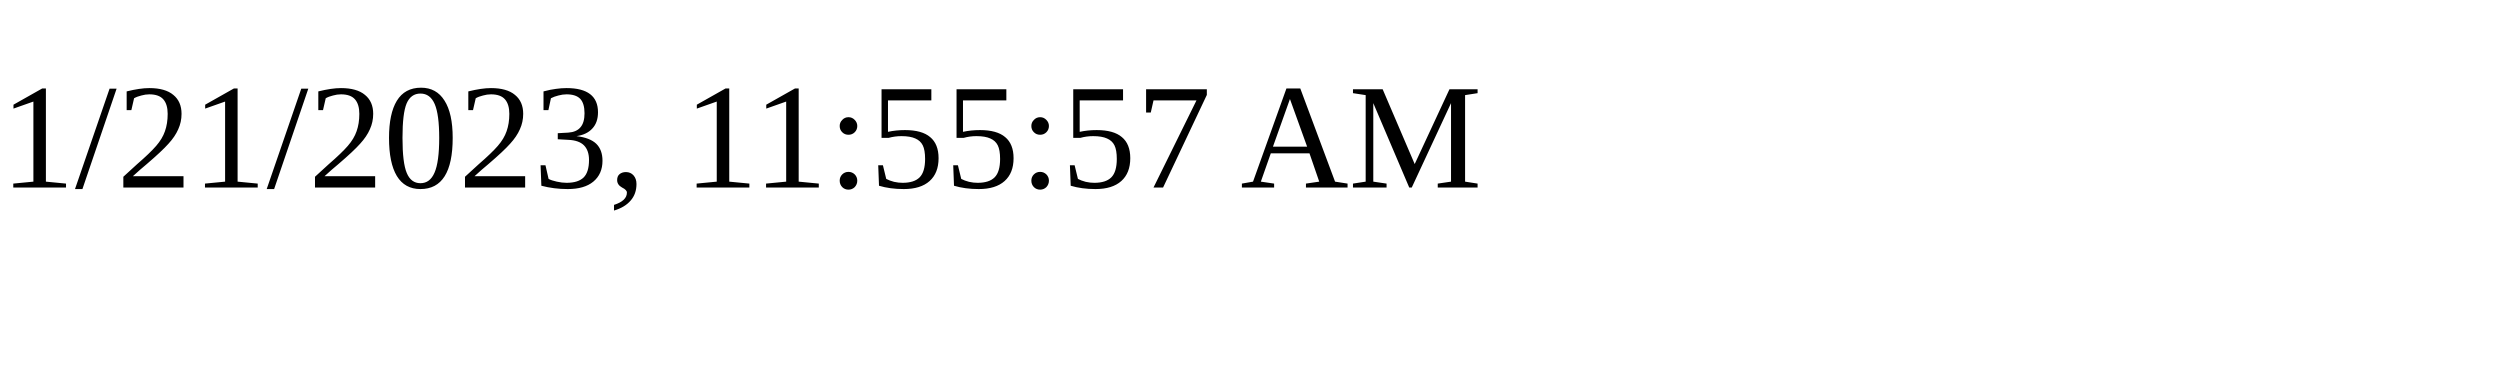
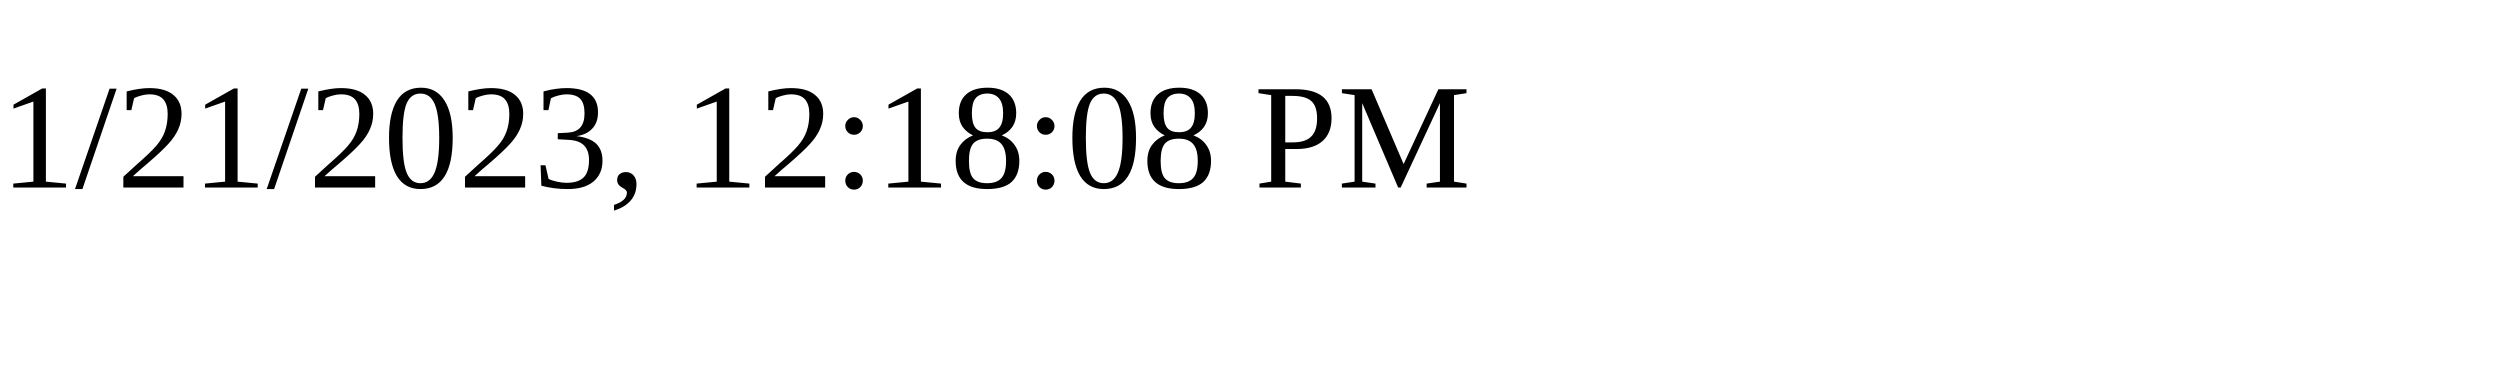
<svg xmlns="http://www.w3.org/2000/svg" height="30" width="200">
-   <text x="0" y="15">1/21/2023, 11:55:57 AM</text>
+   <text x="0" y="15">1/21/2023, 12:18:08 PM</text>
</svg>
